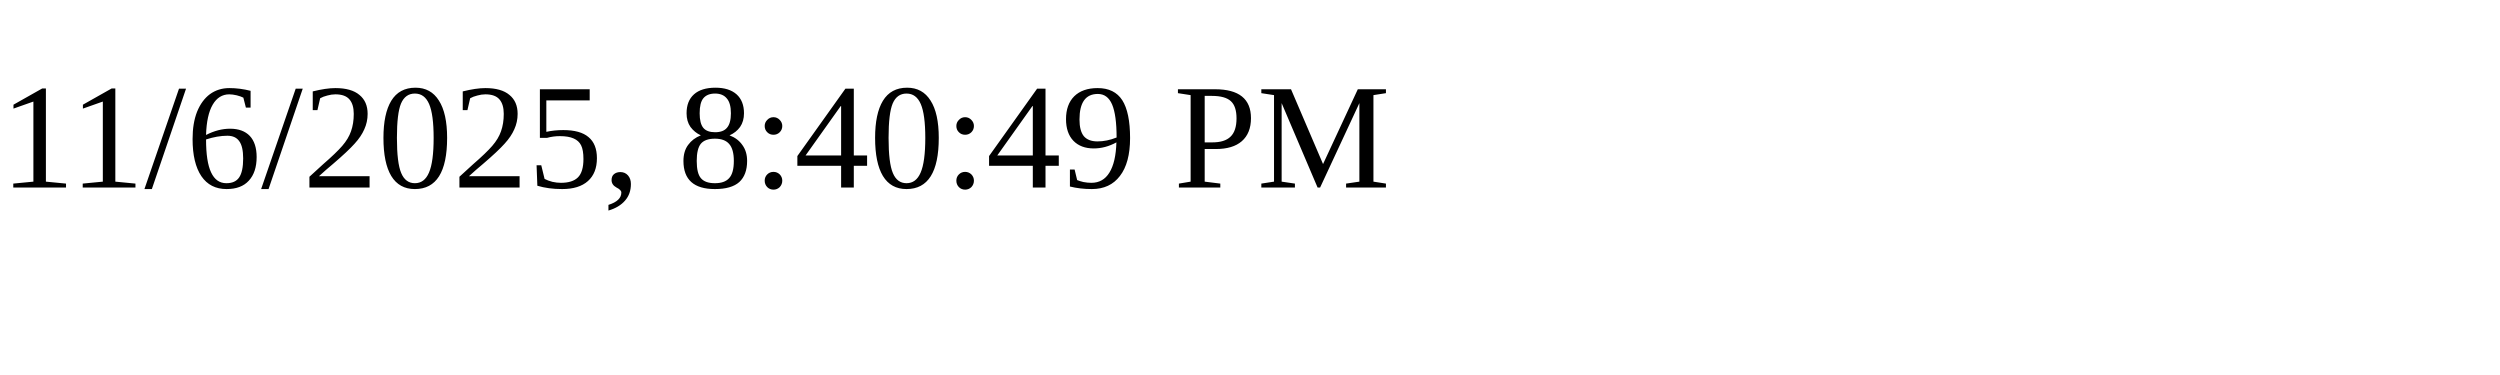
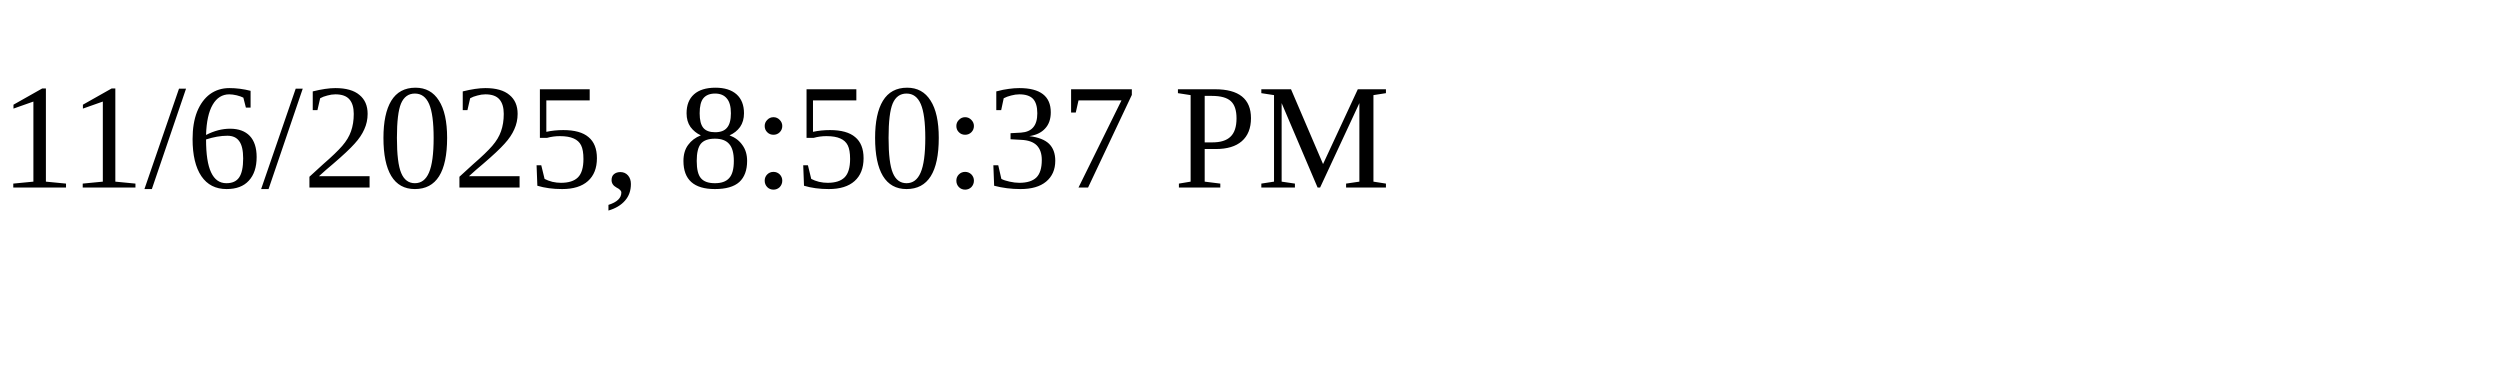
<svg xmlns="http://www.w3.org/2000/svg" height="30" width="200">
-   <text x="0" y="15">11/6/2025, 8:40:49 PM</text>
+   <text x="0" y="15">11/6/2025, 8:50:37 PM</text>
</svg>
